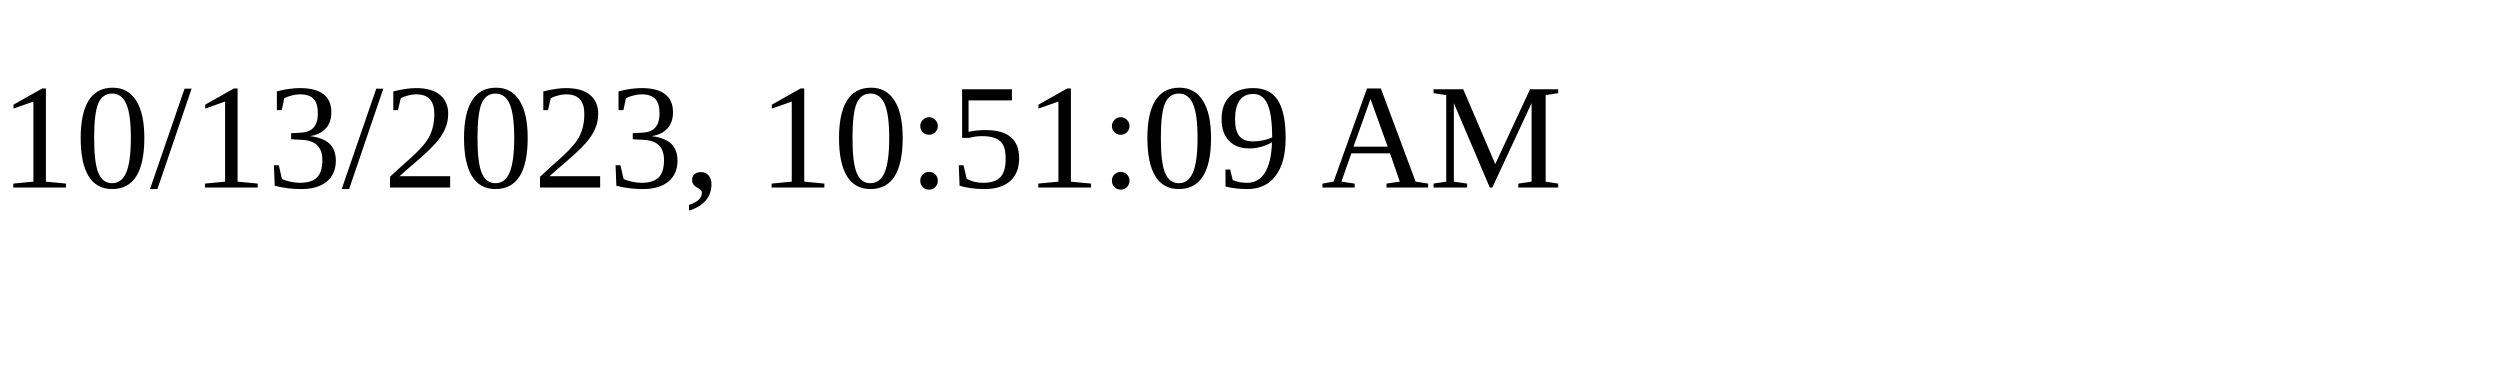
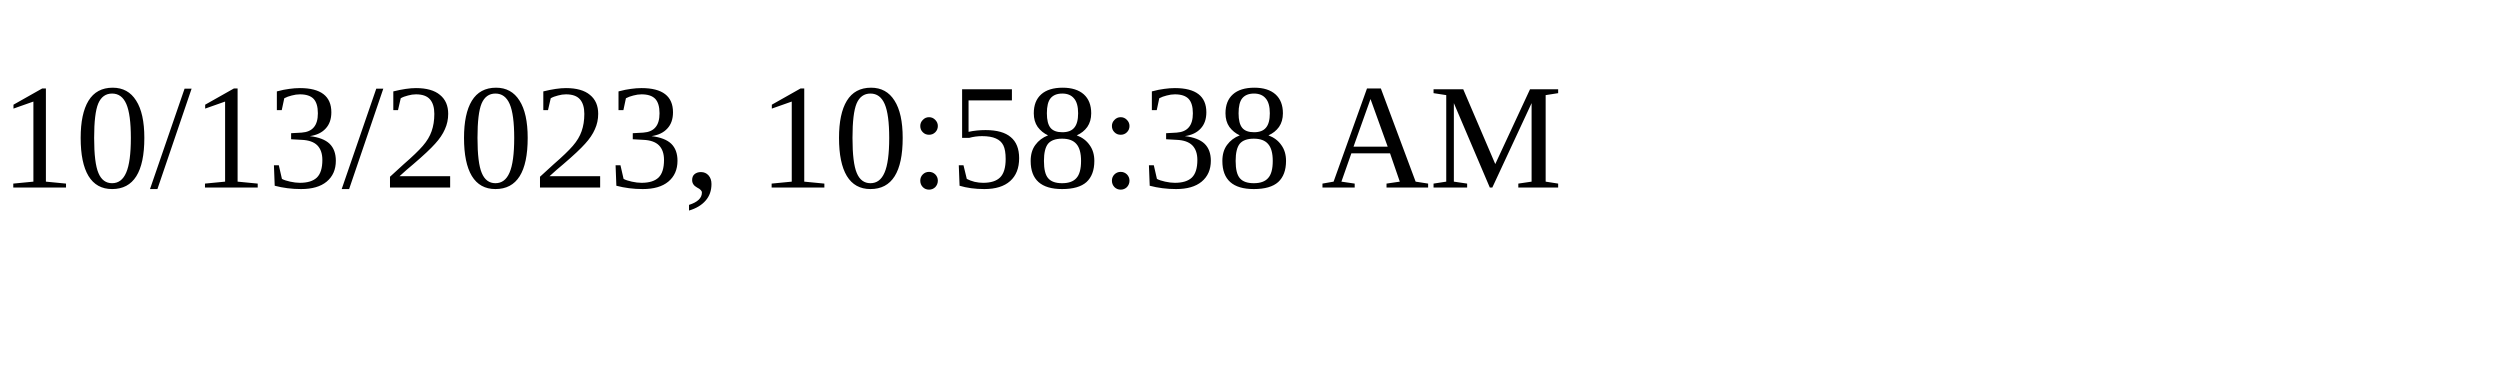
<svg xmlns="http://www.w3.org/2000/svg" height="30" width="200">
-   <text x="0" y="15">10/13/2023, 10:51:09 AM</text>
+   <text x="0" y="15">10/13/2023, 10:58:38 AM</text>
</svg>
